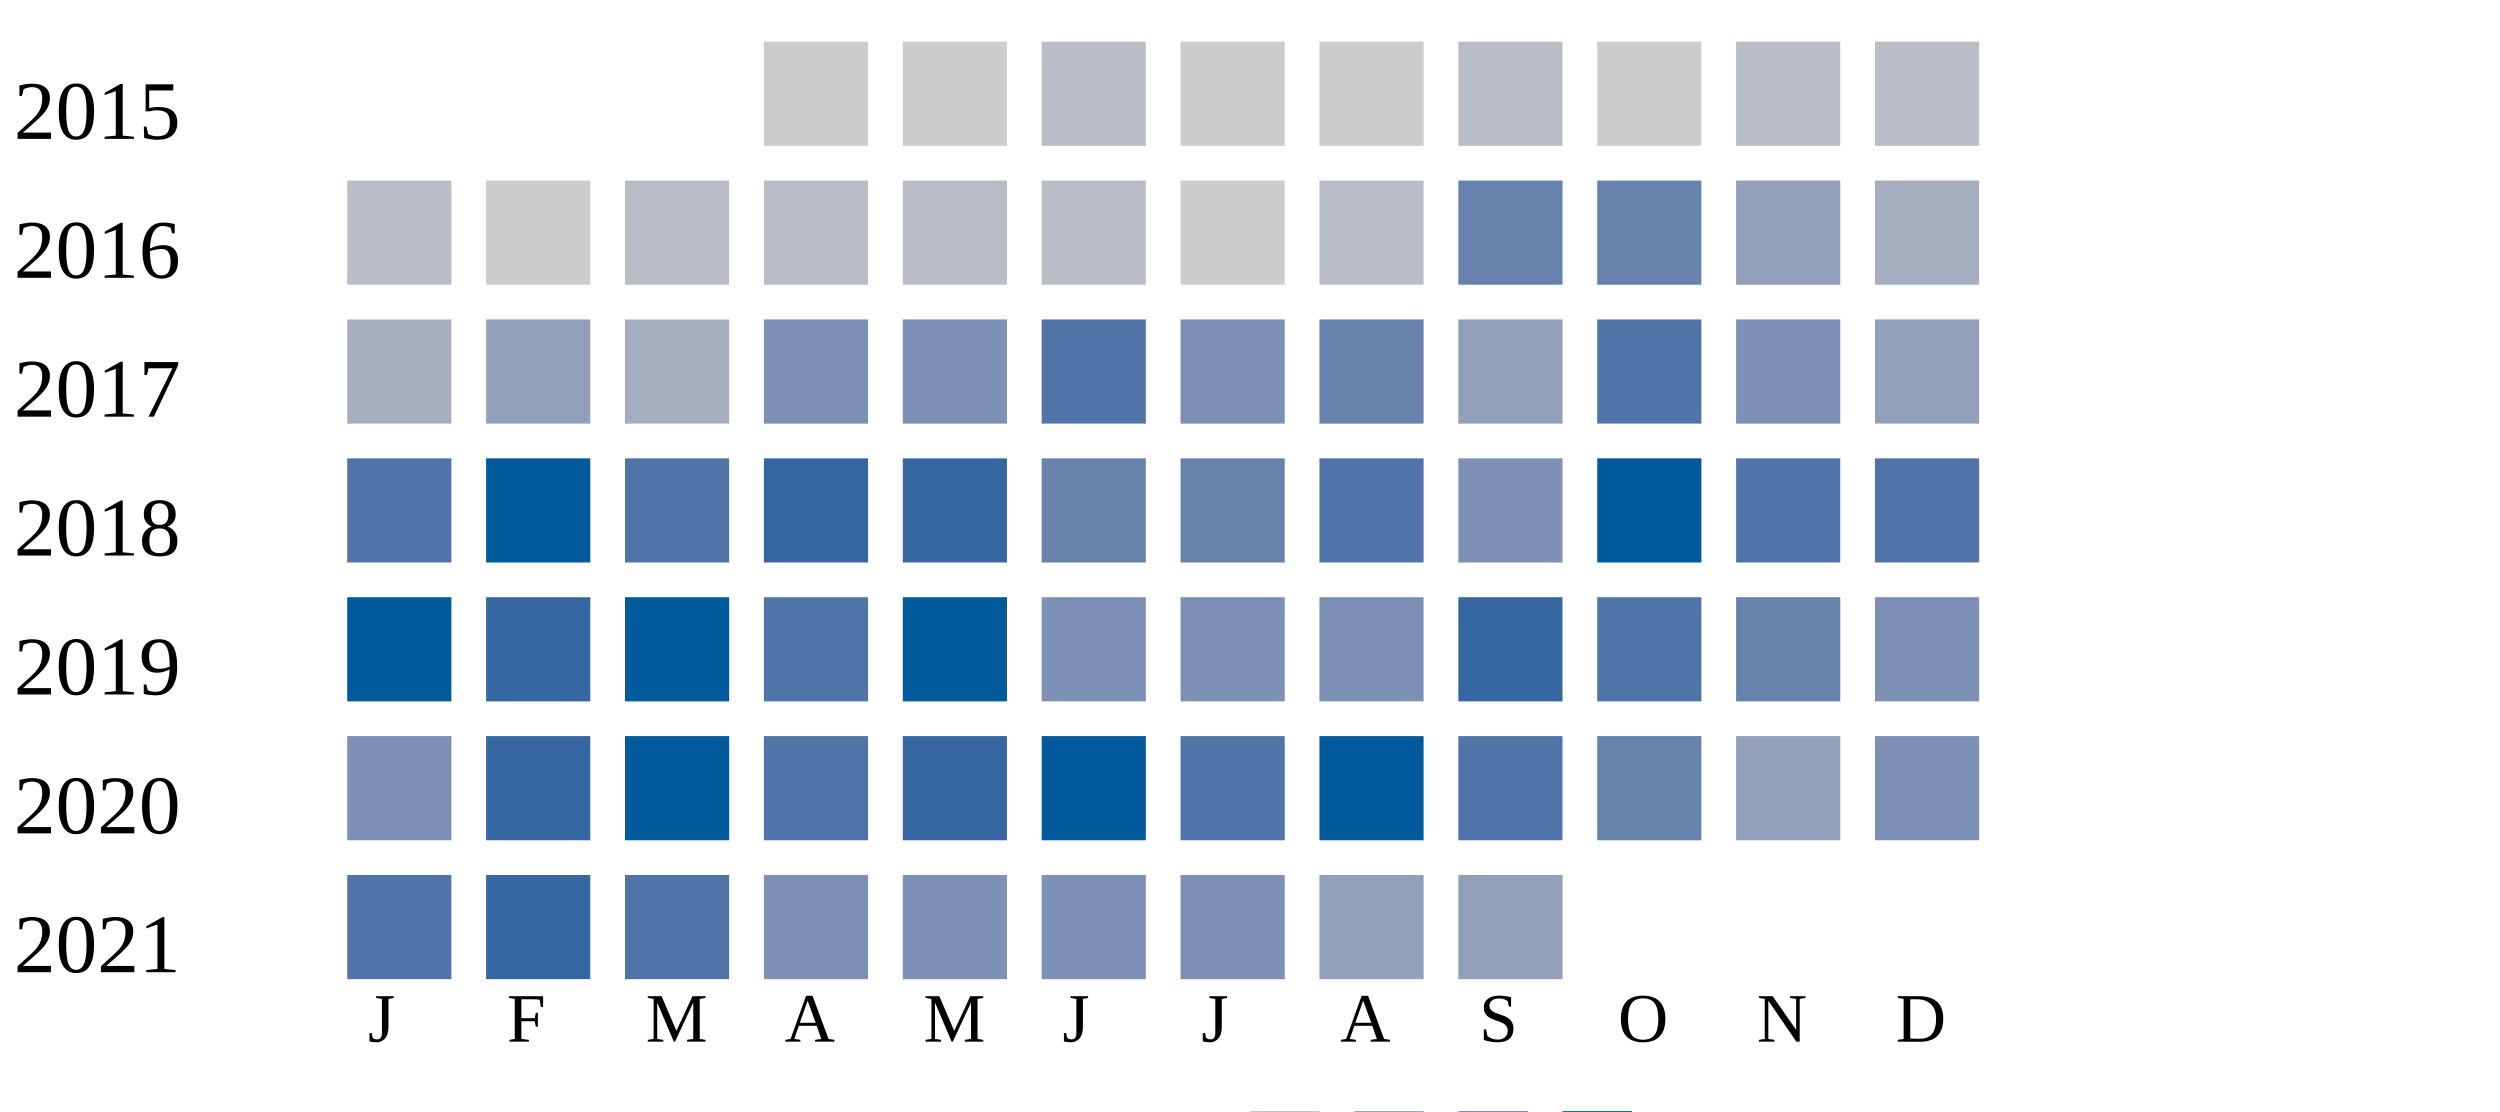
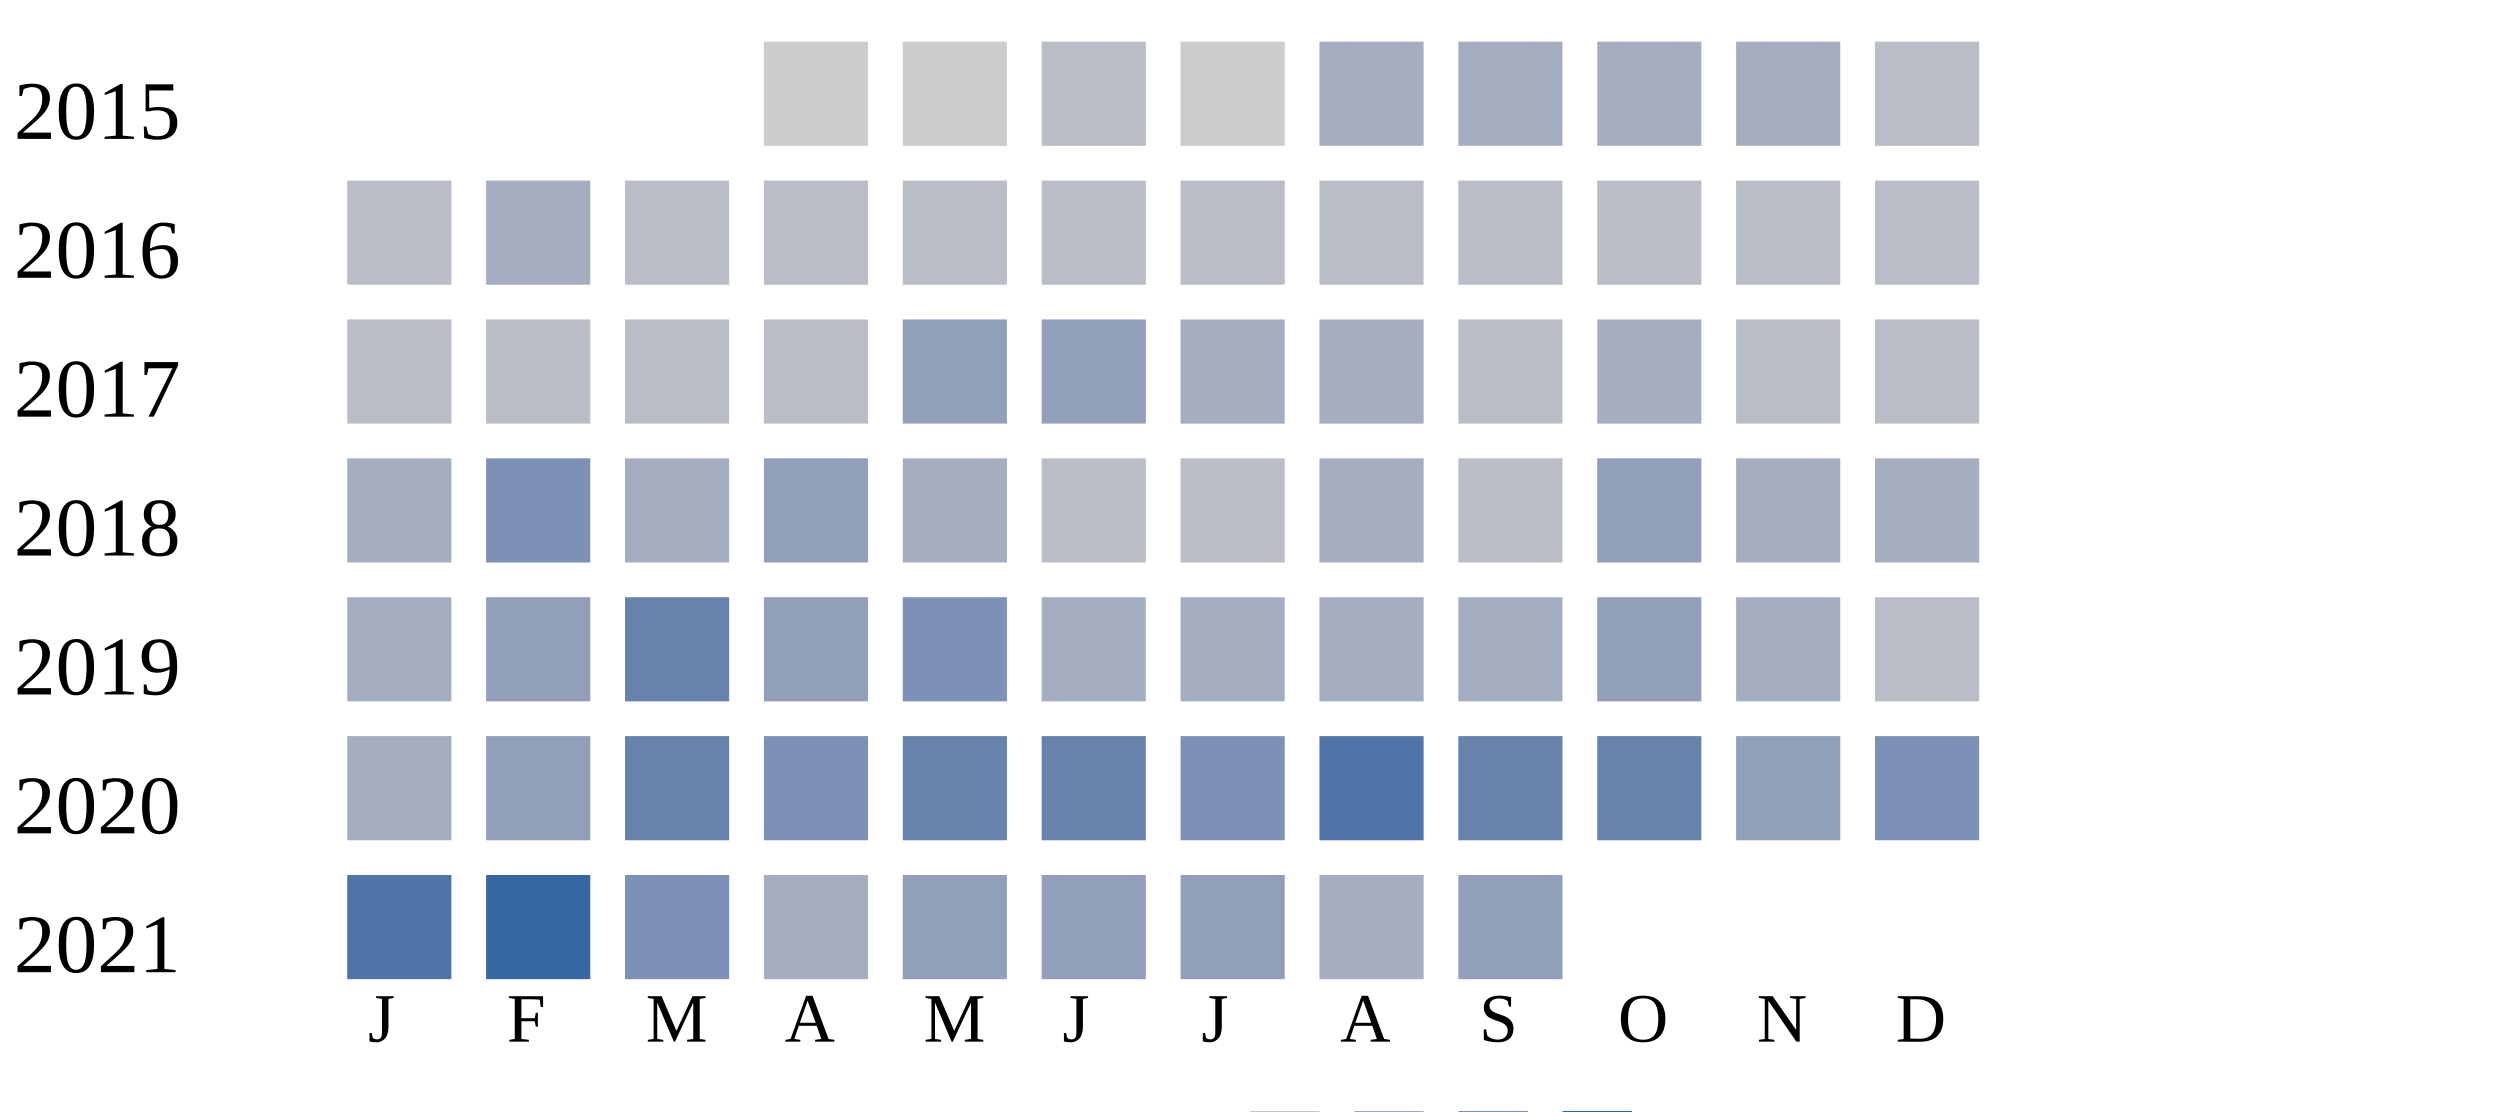
<svg xmlns="http://www.w3.org/2000/svg" width="360" height="160">
  <g transform="translate(0 0)">
    <text x="2" y="20">2015</text>
    <rect x="110" y="6" width="15" height="15" fill="#cccccc" />
    <rect x="130" y="6" width="15" height="15" fill="#cccccc" />
    <rect x="150" y="6" width="15" height="15" fill="#b9bdc6" />
    <rect x="170" y="6" width="15" height="15" fill="#cccccc" />
-     <rect x="190" y="6" width="15" height="15" fill="#cccccc" />
-     <rect x="210" y="6" width="15" height="15" fill="#b9bdc6" />
-     <rect x="230" y="6" width="15" height="15" fill="#cccccc" />
-     <rect x="250" y="6" width="15" height="15" fill="#b9bdc6" />
+     <rect x="190" y="6" width="15" height="15" fill="#a5aec0" />
+     <rect x="210" y="6" width="15" height="15" fill="#a5aec0" />
+     <rect x="230" y="6" width="15" height="15" fill="#a5aec0" />
+     <rect x="250" y="6" width="15" height="15" fill="#a5aec0" />
    <rect x="270" y="6" width="15" height="15" fill="#b9bdc6" />
  </g>
  <g transform="translate(0 20)">
    <text x="2" y="20">2016</text>
    <rect x="50" y="6" width="15" height="15" fill="#b9bdc6" />
-     <rect x="70" y="6" width="15" height="15" fill="#cccccc" />
+     <rect x="70" y="6" width="15" height="15" fill="#a5aec0" />
    <rect x="90" y="6" width="15" height="15" fill="#b9bdc6" />
    <rect x="110" y="6" width="15" height="15" fill="#b9bdc6" />
    <rect x="130" y="6" width="15" height="15" fill="#b9bdc6" />
    <rect x="150" y="6" width="15" height="15" fill="#b9bdc6" />
-     <rect x="170" y="6" width="15" height="15" fill="#cccccc" />
+     <rect x="170" y="6" width="15" height="15" fill="#b9bdc6" />
    <rect x="190" y="6" width="15" height="15" fill="#b9bdc6" />
-     <rect x="210" y="6" width="15" height="15" fill="#6882ae" />
-     <rect x="230" y="6" width="15" height="15" fill="#6882ae" />
-     <rect x="250" y="6" width="15" height="15" fill="#919fba" />
-     <rect x="270" y="6" width="15" height="15" fill="#a5aec0" />
+     <rect x="210" y="6" width="15" height="15" fill="#b9bdc6" />
+     <rect x="230" y="6" width="15" height="15" fill="#b9bdc6" />
+     <rect x="250" y="6" width="15" height="15" fill="#b9bdc6" />
+     <rect x="270" y="6" width="15" height="15" fill="#b9bdc6" />
  </g>
  <g transform="translate(0 40)">
    <text x="2" y="20">2017</text>
-     <rect x="50" y="6" width="15" height="15" fill="#a5aec0" />
-     <rect x="70" y="6" width="15" height="15" fill="#919fba" />
-     <rect x="90" y="6" width="15" height="15" fill="#a5aec0" />
-     <rect x="110" y="6" width="15" height="15" fill="#7d90b5" />
-     <rect x="130" y="6" width="15" height="15" fill="#7d90b5" />
-     <rect x="150" y="6" width="15" height="15" fill="#5174a8" />
-     <rect x="170" y="6" width="15" height="15" fill="#7d90b5" />
-     <rect x="190" y="6" width="15" height="15" fill="#6882ae" />
-     <rect x="210" y="6" width="15" height="15" fill="#919fba" />
-     <rect x="230" y="6" width="15" height="15" fill="#5174a8" />
-     <rect x="250" y="6" width="15" height="15" fill="#7d90b5" />
-     <rect x="270" y="6" width="15" height="15" fill="#919fba" />
+     <rect x="50" y="6" width="15" height="15" fill="#b9bdc6" />
+     <rect x="70" y="6" width="15" height="15" fill="#b9bdc6" />
+     <rect x="90" y="6" width="15" height="15" fill="#b9bdc6" />
+     <rect x="110" y="6" width="15" height="15" fill="#b9bdc6" />
+     <rect x="130" y="6" width="15" height="15" fill="#919fba" />
+     <rect x="150" y="6" width="15" height="15" fill="#919fba" />
+     <rect x="170" y="6" width="15" height="15" fill="#a5aec0" />
+     <rect x="190" y="6" width="15" height="15" fill="#a5aec0" />
+     <rect x="210" y="6" width="15" height="15" fill="#b9bdc6" />
+     <rect x="230" y="6" width="15" height="15" fill="#a5aec0" />
+     <rect x="250" y="6" width="15" height="15" fill="#b9bdc6" />
+     <rect x="270" y="6" width="15" height="15" fill="#b9bdc6" />
  </g>
  <g transform="translate(0 60)">
    <text x="2" y="20">2018</text>
-     <rect x="50" y="6" width="15" height="15" fill="#5174a8" />
-     <rect x="70" y="6" width="15" height="15" fill="#005a9c" />
-     <rect x="90" y="6" width="15" height="15" fill="#5174a8" />
-     <rect x="110" y="6" width="15" height="15" fill="#3667a2" />
-     <rect x="130" y="6" width="15" height="15" fill="#3667a2" />
-     <rect x="150" y="6" width="15" height="15" fill="#6882ae" />
-     <rect x="170" y="6" width="15" height="15" fill="#6882ae" />
-     <rect x="190" y="6" width="15" height="15" fill="#5174a8" />
-     <rect x="210" y="6" width="15" height="15" fill="#7d90b5" />
-     <rect x="230" y="6" width="15" height="15" fill="#005a9c" />
-     <rect x="250" y="6" width="15" height="15" fill="#5174a8" />
-     <rect x="270" y="6" width="15" height="15" fill="#5174a8" />
+     <rect x="50" y="6" width="15" height="15" fill="#a5aec0" />
+     <rect x="70" y="6" width="15" height="15" fill="#7d90b5" />
+     <rect x="90" y="6" width="15" height="15" fill="#a5aec0" />
+     <rect x="110" y="6" width="15" height="15" fill="#919fba" />
+     <rect x="130" y="6" width="15" height="15" fill="#a5aec0" />
+     <rect x="150" y="6" width="15" height="15" fill="#b9bdc6" />
+     <rect x="170" y="6" width="15" height="15" fill="#b9bdc6" />
+     <rect x="190" y="6" width="15" height="15" fill="#a5aec0" />
+     <rect x="210" y="6" width="15" height="15" fill="#b9bdc6" />
+     <rect x="230" y="6" width="15" height="15" fill="#919fba" />
+     <rect x="250" y="6" width="15" height="15" fill="#a5aec0" />
+     <rect x="270" y="6" width="15" height="15" fill="#a5aec0" />
  </g>
  <g transform="translate(0 80)">
    <text x="2" y="20">2019</text>
-     <rect x="50" y="6" width="15" height="15" fill="#005a9c" />
-     <rect x="70" y="6" width="15" height="15" fill="#3667a2" />
-     <rect x="90" y="6" width="15" height="15" fill="#005a9c" />
-     <rect x="110" y="6" width="15" height="15" fill="#5174a8" />
-     <rect x="130" y="6" width="15" height="15" fill="#005a9c" />
-     <rect x="150" y="6" width="15" height="15" fill="#7d90b5" />
-     <rect x="170" y="6" width="15" height="15" fill="#7d90b5" />
-     <rect x="190" y="6" width="15" height="15" fill="#7d90b5" />
-     <rect x="210" y="6" width="15" height="15" fill="#3667a2" />
-     <rect x="230" y="6" width="15" height="15" fill="#5174a8" />
-     <rect x="250" y="6" width="15" height="15" fill="#6882ae" />
-     <rect x="270" y="6" width="15" height="15" fill="#7d90b5" />
+     <rect x="50" y="6" width="15" height="15" fill="#a5aec0" />
+     <rect x="70" y="6" width="15" height="15" fill="#919fba" />
+     <rect x="90" y="6" width="15" height="15" fill="#6882ae" />
+     <rect x="110" y="6" width="15" height="15" fill="#919fba" />
+     <rect x="130" y="6" width="15" height="15" fill="#7d90b5" />
+     <rect x="150" y="6" width="15" height="15" fill="#a5aec0" />
+     <rect x="170" y="6" width="15" height="15" fill="#a5aec0" />
+     <rect x="190" y="6" width="15" height="15" fill="#a5aec0" />
+     <rect x="210" y="6" width="15" height="15" fill="#a5aec0" />
+     <rect x="230" y="6" width="15" height="15" fill="#919fba" />
+     <rect x="250" y="6" width="15" height="15" fill="#a5aec0" />
+     <rect x="270" y="6" width="15" height="15" fill="#b9bdc6" />
  </g>
  <g transform="translate(0 100)">
    <text x="2" y="20">2020</text>
-     <rect x="50" y="6" width="15" height="15" fill="#7d90b5" />
-     <rect x="70" y="6" width="15" height="15" fill="#3667a2" />
-     <rect x="90" y="6" width="15" height="15" fill="#005a9c" />
-     <rect x="110" y="6" width="15" height="15" fill="#5174a8" />
-     <rect x="130" y="6" width="15" height="15" fill="#3667a2" />
-     <rect x="150" y="6" width="15" height="15" fill="#005a9c" />
-     <rect x="170" y="6" width="15" height="15" fill="#5174a8" />
-     <rect x="190" y="6" width="15" height="15" fill="#005a9c" />
-     <rect x="210" y="6" width="15" height="15" fill="#5174a8" />
+     <rect x="50" y="6" width="15" height="15" fill="#a5aec0" />
+     <rect x="70" y="6" width="15" height="15" fill="#919fba" />
+     <rect x="90" y="6" width="15" height="15" fill="#6882ae" />
+     <rect x="110" y="6" width="15" height="15" fill="#7d90b5" />
+     <rect x="130" y="6" width="15" height="15" fill="#6882ae" />
+     <rect x="150" y="6" width="15" height="15" fill="#6882ae" />
+     <rect x="170" y="6" width="15" height="15" fill="#7d90b5" />
+     <rect x="190" y="6" width="15" height="15" fill="#5174a8" />
+     <rect x="210" y="6" width="15" height="15" fill="#6882ae" />
    <rect x="230" y="6" width="15" height="15" fill="#6882ae" />
    <rect x="250" y="6" width="15" height="15" fill="#919fba" />
    <rect x="270" y="6" width="15" height="15" fill="#7d90b5" />
  </g>
  <g transform="translate(0 120)">
    <text x="2" y="20">2021</text>
    <rect x="50" y="6" width="15" height="15" fill="#5174a8" />
    <rect x="70" y="6" width="15" height="15" fill="#3667a2" />
-     <rect x="90" y="6" width="15" height="15" fill="#5174a8" />
-     <rect x="110" y="6" width="15" height="15" fill="#7d90b5" />
-     <rect x="130" y="6" width="15" height="15" fill="#7d90b5" />
-     <rect x="150" y="6" width="15" height="15" fill="#7d90b5" />
-     <rect x="170" y="6" width="15" height="15" fill="#7d90b5" />
-     <rect x="190" y="6" width="15" height="15" fill="#919fba" />
+     <rect x="90" y="6" width="15" height="15" fill="#7d90b5" />
+     <rect x="110" y="6" width="15" height="15" fill="#a5aec0" />
+     <rect x="130" y="6" width="15" height="15" fill="#919fba" />
+     <rect x="150" y="6" width="15" height="15" fill="#919fba" />
+     <rect x="170" y="6" width="15" height="15" fill="#919fba" />
+     <rect x="190" y="6" width="15" height="15" fill="#a5aec0" />
    <rect x="210" y="6" width="15" height="15" fill="#919fba" />
  </g>
  <text style="font-size: 10px; text-align: center" x="53" y="150">J</text>
  <text style="font-size: 10px; text-align: center" x="73" y="150">F</text>
  <text style="font-size: 10px; text-align: center" x="93" y="150">M</text>
  <text style="font-size: 10px; text-align: center" x="113" y="150">A</text>
  <text style="font-size: 10px; text-align: center" x="133" y="150">M</text>
  <text style="font-size: 10px; text-align: center" x="153" y="150">J</text>
  <text style="font-size: 10px; text-align: center" x="173" y="150">J</text>
  <text style="font-size: 10px; text-align: center" x="193" y="150">A</text>
  <text style="font-size: 10px; text-align: center" x="213" y="150">S</text>
  <text style="font-size: 10px; text-align: center" x="233" y="150">O</text>
  <text style="font-size: 10px; text-align: center" x="253" y="150">N</text>
  <text style="font-size: 10px; text-align: center" x="273" y="150">D</text>
  <text style="font-size: 10px;" x="155" y="169">Less</text>
  <rect fill="#b9bdc6" width="10" height="10" x="180" y="160" />
  <rect fill="#919fba" width="10" height="10" x="195" y="160" />
  <rect fill="#6882ae" width="10" height="10" x="210" y="160" />
  <rect fill="#005a9c" width="10" height="10" x="225" y="160" />
  <text x="240" y="169" style="font-size: 10px;">More</text>
</svg>
